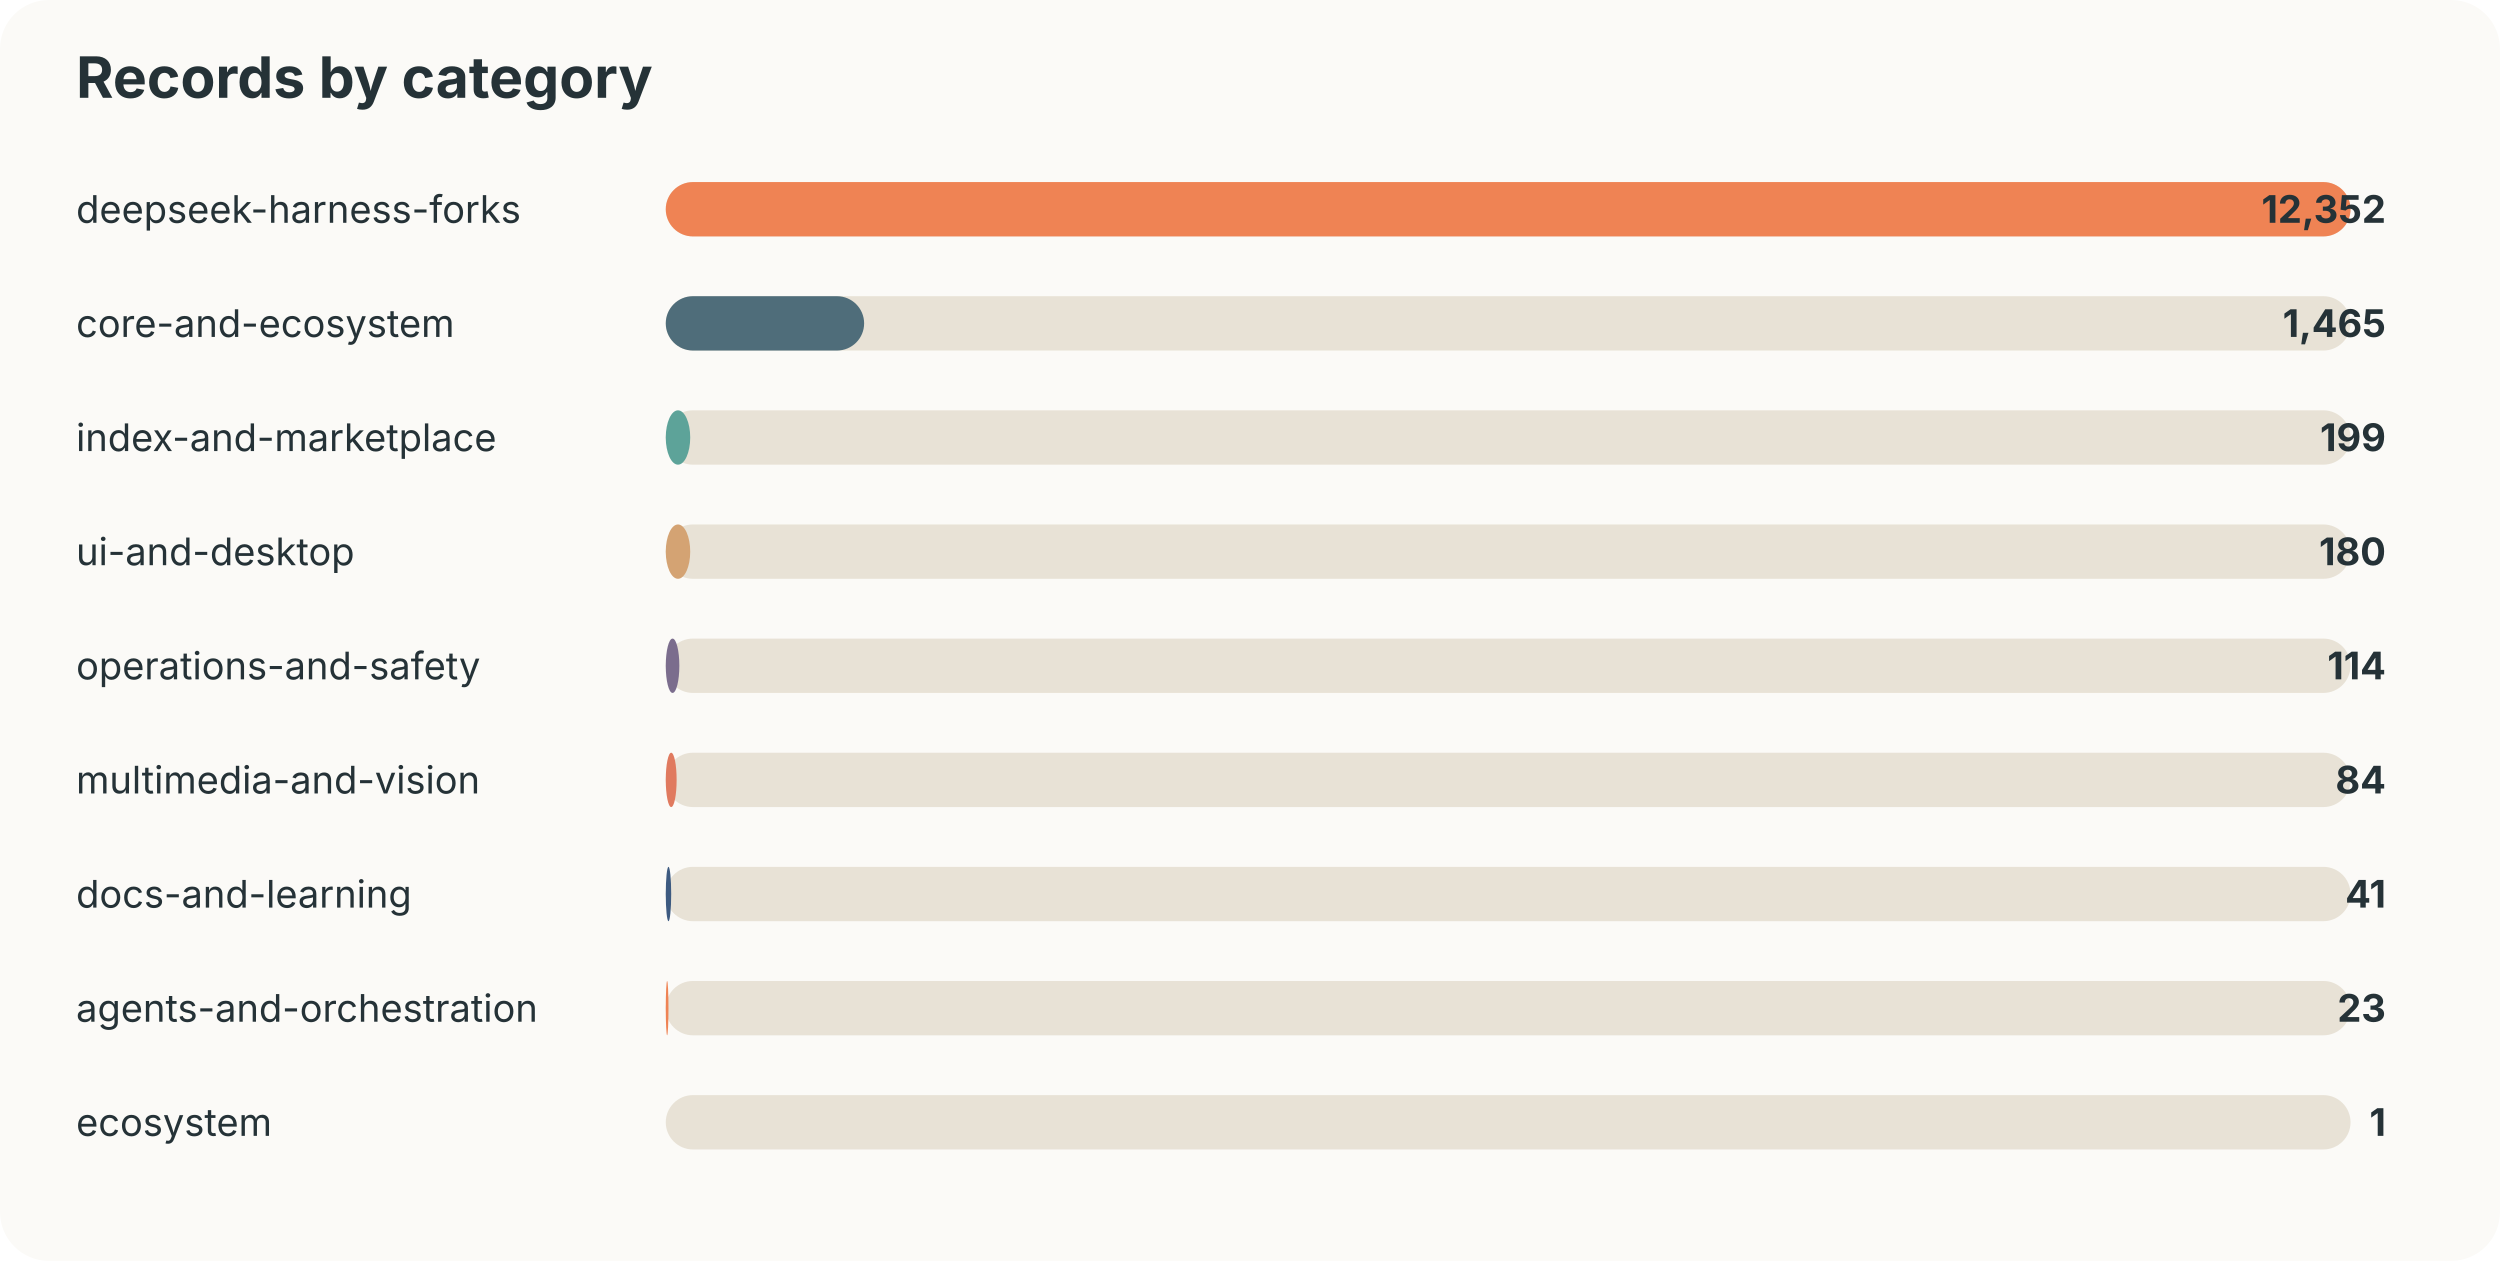
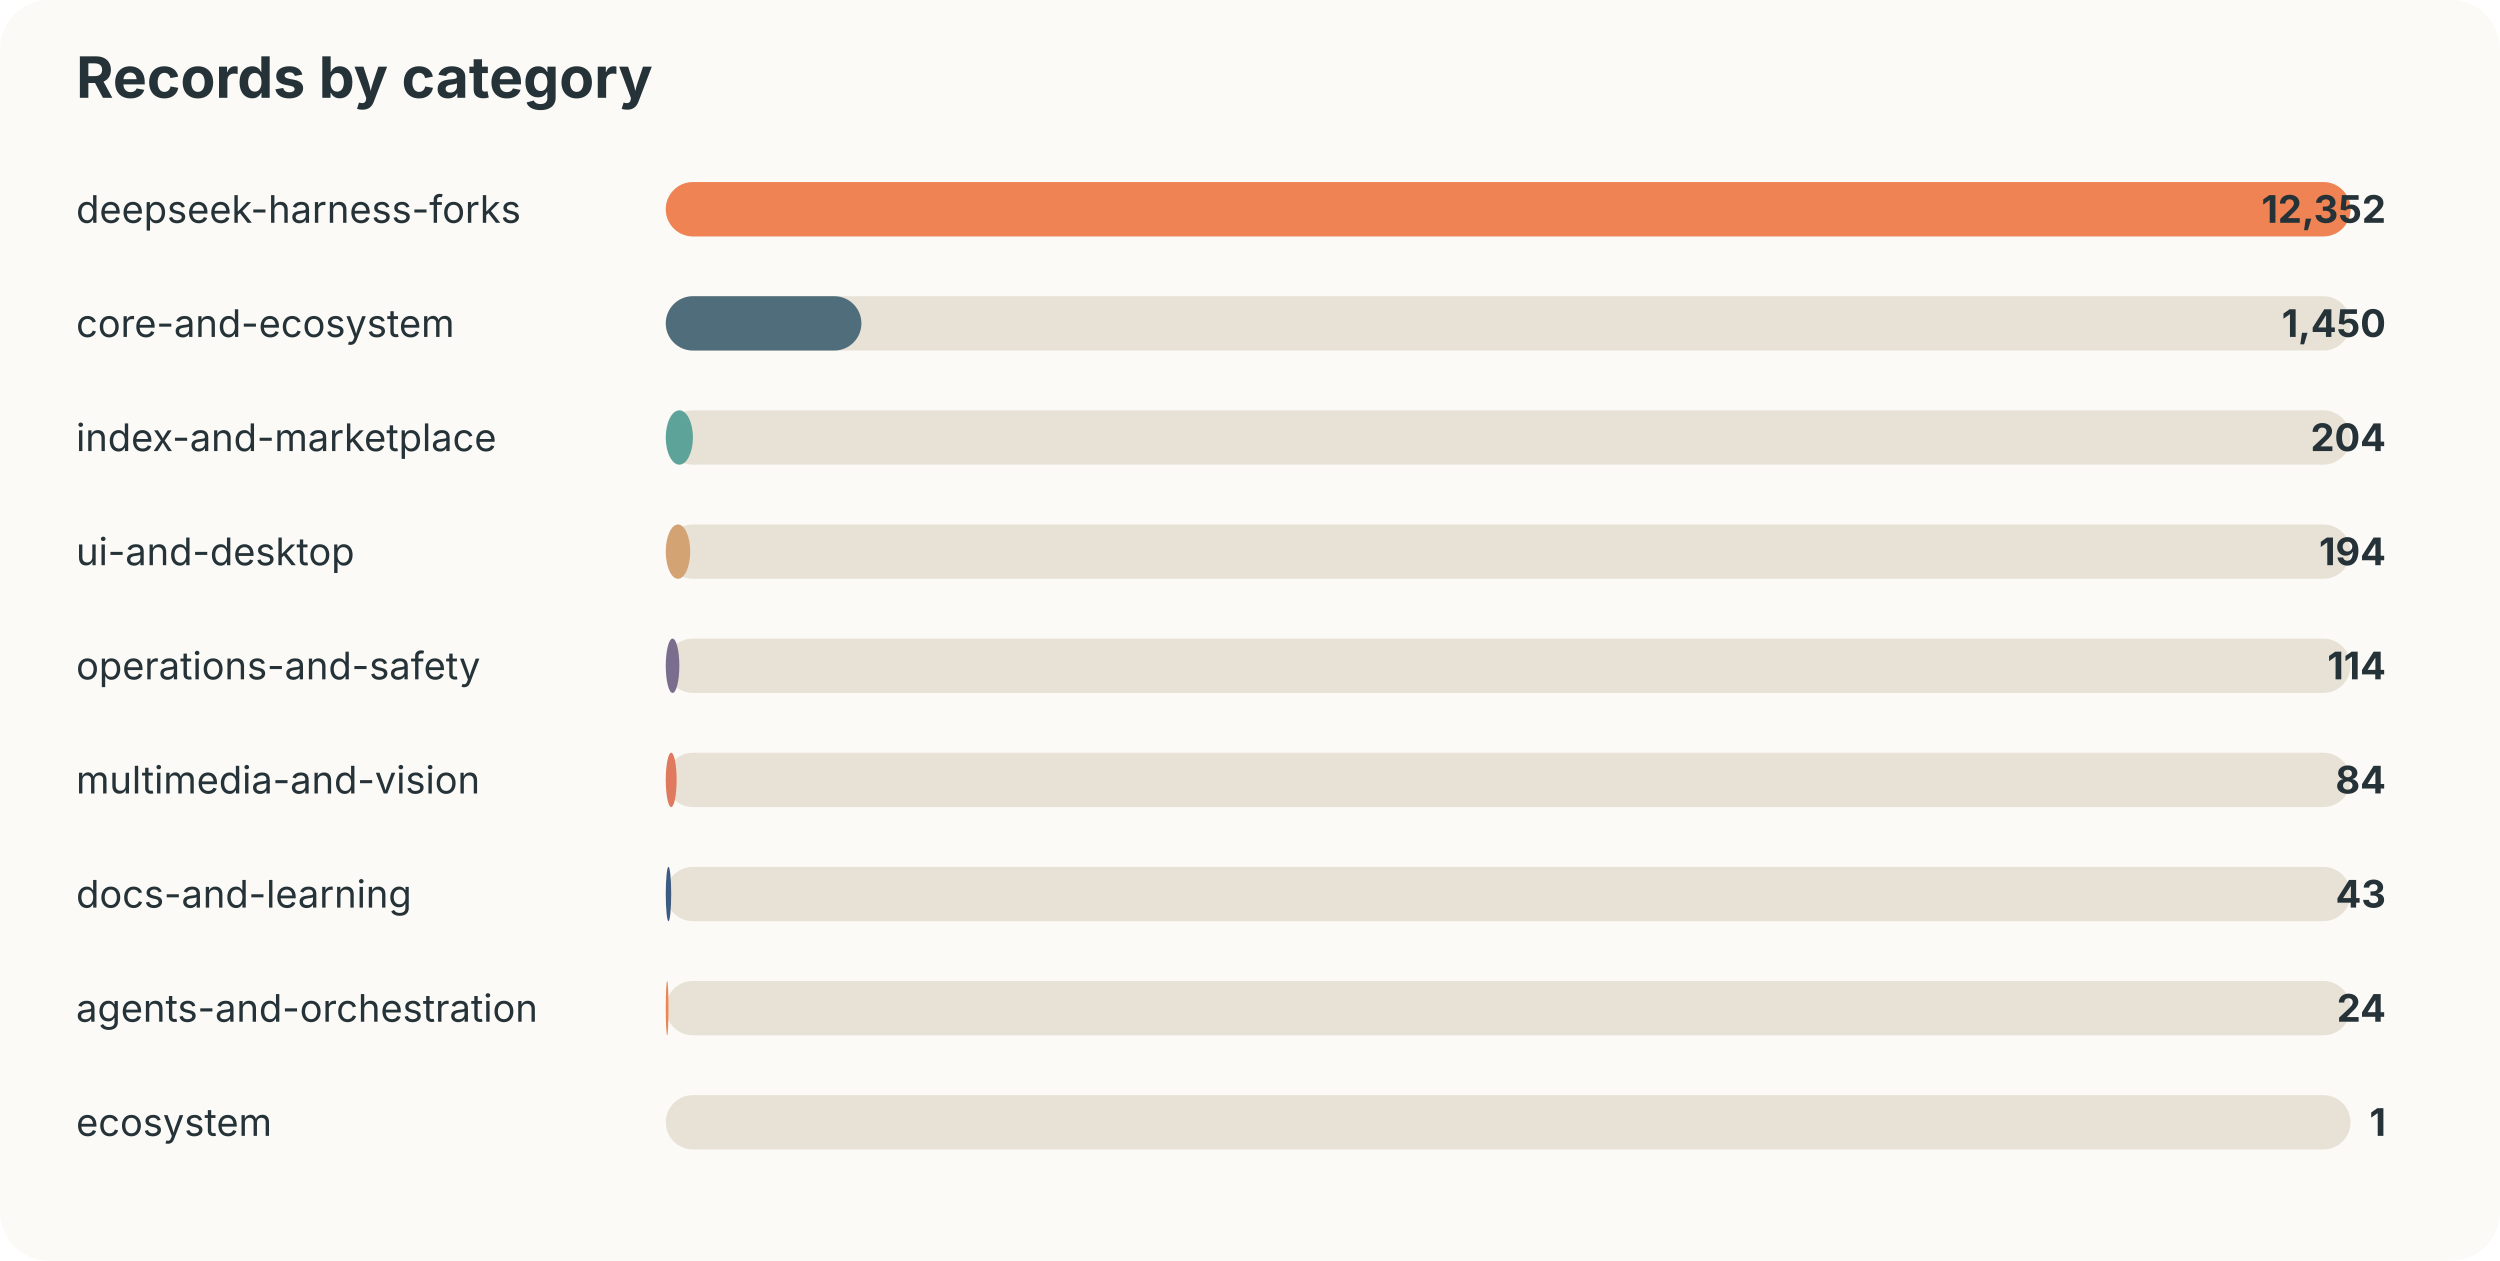
<svg xmlns="http://www.w3.org/2000/svg" width="920" height="464" viewBox="0 0 920 464">
  <style>text{font-family:-apple-system,BlinkMacSystemFont,"Segoe UI",sans-serif;fill:#253237} .muted{fill:#6b7a80;font-size:13px}</style>
  <rect width="100%" height="100%" rx="18" fill="#fbfaf7" />
  <text x="28" y="36" font-size="21" font-weight="700">Records by category</text>
  <text x="28" y="82" font-size="14">deepseek-harness-forks</text>
  <rect x="245" y="67" width="620" height="20" rx="10" fill="#e8e2d6" />
  <rect x="245" y="67" width="620" height="20" rx="10" fill="#ef8354" />
  <text x="878" y="82" text-anchor="end" font-size="14" font-weight="700">12,352</text>
  <text x="28" y="124" font-size="14">core-and-ecosystem</text>
  <rect x="245" y="109" width="620" height="20" rx="10" fill="#e8e2d6" />
-   <rect x="245" y="109" width="73" height="20" rx="10" fill="#4f6d7a" />
-   <text x="878" y="124" text-anchor="end" font-size="14" font-weight="700">1,465</text>
+   <rect x="245" y="109" width="72" height="20" rx="10" fill="#4f6d7a" />
+   <text x="878" y="124" text-anchor="end" font-size="14" font-weight="700">1,450</text>
  <text x="28" y="166" font-size="14">index-and-marketplace</text>
  <rect x="245" y="151" width="620" height="20" rx="10" fill="#e8e2d6" />
-   <rect x="245" y="151" width="9" height="20" rx="10" fill="#5da399" />
-   <text x="878" y="166" text-anchor="end" font-size="14" font-weight="700">199</text>
+   <rect x="245" y="151" width="10" height="20" rx="10" fill="#5da399" />
+   <text x="878" y="166" text-anchor="end" font-size="14" font-weight="700">204</text>
  <text x="28" y="208" font-size="14">ui-and-desktop</text>
  <rect x="245" y="193" width="620" height="20" rx="10" fill="#e8e2d6" />
  <rect x="245" y="193" width="9" height="20" rx="10" fill="#d4a373" />
-   <text x="878" y="208" text-anchor="end" font-size="14" font-weight="700">180</text>
+   <text x="878" y="208" text-anchor="end" font-size="14" font-weight="700">194</text>
  <text x="28" y="250" font-size="14">operations-and-safety</text>
  <rect x="245" y="235" width="620" height="20" rx="10" fill="#e8e2d6" />
  <rect x="245" y="235" width="5" height="20" rx="10" fill="#7b6d8d" />
  <text x="878" y="250" text-anchor="end" font-size="14" font-weight="700">114</text>
  <text x="28" y="292" font-size="14">multimedia-and-vision</text>
  <rect x="245" y="277" width="620" height="20" rx="10" fill="#e8e2d6" />
  <rect x="245" y="277" width="4" height="20" rx="10" fill="#e07a5f" />
  <text x="878" y="292" text-anchor="end" font-size="14" font-weight="700">84</text>
  <text x="28" y="334" font-size="14">docs-and-learning</text>
  <rect x="245" y="319" width="620" height="20" rx="10" fill="#e8e2d6" />
  <rect x="245" y="319" width="2" height="20" rx="10" fill="#3d5a80" />
-   <text x="878" y="334" text-anchor="end" font-size="14" font-weight="700">41</text>
+   <text x="878" y="334" text-anchor="end" font-size="14" font-weight="700">43</text>
  <text x="28" y="376" font-size="14">agents-and-orchestration</text>
  <rect x="245" y="361" width="620" height="20" rx="10" fill="#e8e2d6" />
  <rect x="245" y="361" width="1" height="20" rx="10" fill="#ef8354" />
-   <text x="878" y="376" text-anchor="end" font-size="14" font-weight="700">23</text>
+   <text x="878" y="376" text-anchor="end" font-size="14" font-weight="700">24</text>
  <text x="28" y="418" font-size="14">ecosystem</text>
  <rect x="245" y="403" width="620" height="20" rx="10" fill="#e8e2d6" />
  <rect x="245" y="403" width="0" height="20" rx="10" fill="#4f6d7a" />
  <text x="878" y="418" text-anchor="end" font-size="14" font-weight="700">1</text>
</svg>
